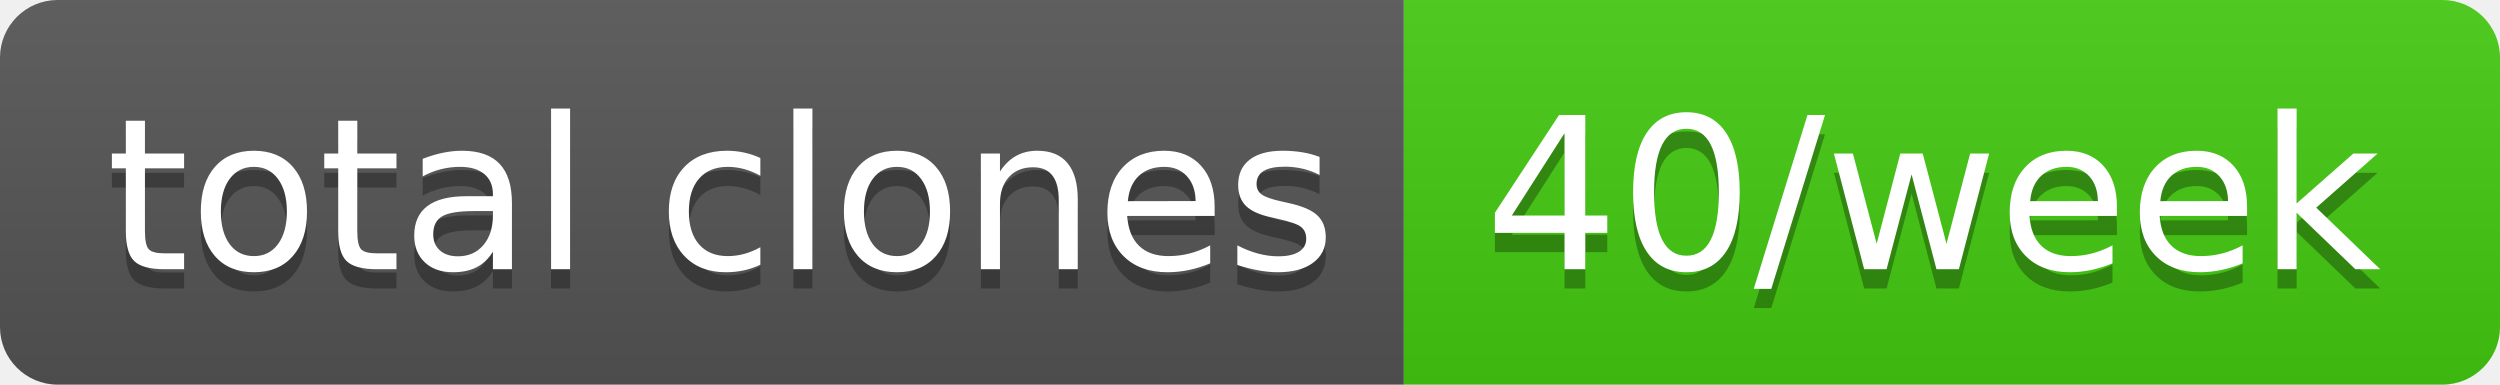
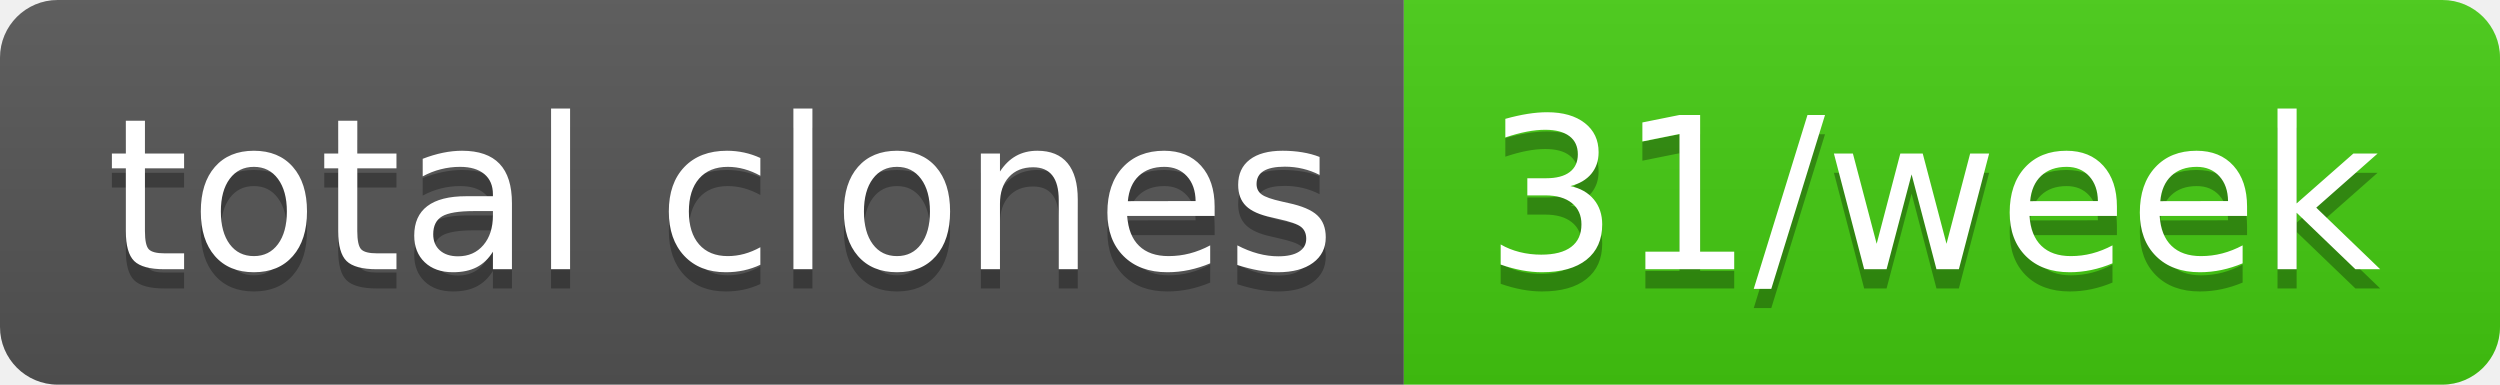
- <svg xmlns="http://www.w3.org/2000/svg" width="130" height="20" role="img" aria-label="total clones: 40/week">
+ <svg xmlns="http://www.w3.org/2000/svg" width="130" height="20" role="img" aria-label="total clones: 31/week">
  <linearGradient id="s" x2="0" y2="100%">
    <stop offset="0" stop-color="#bbb" stop-opacity=".1" />
    <stop offset="1" stop-opacity=".1" />
  </linearGradient>
  <clipPath id="r">
    <rect width="130" height="20" rx="3" fill="#fff" />
  </clipPath>
  <g clip-path="url(#r)">
    <rect width="73" height="20" fill="#555" />
    <rect x="73" width="57" height="20" fill="#4c1" />
    <rect width="130" height="20" fill="url(#s)" />
  </g>
  <g fill="#fff" text-anchor="middle" font-family="Verdana,Geneva,DejaVu Sans,sans-serif" text-rendering="geometricPrecision" font-size="110">
    <text aria-hidden="true" x="375" y="150" fill="#010101" fill-opacity=".3" transform="scale(.1)" textLength="630">total clones</text>
    <text x="375" y="140" transform="scale(.1)" fill="#fff" textLength="630">total clones</text>
-     <text aria-hidden="true" x="1005" y="150" fill="#010101" fill-opacity=".3" transform="scale(.1)" textLength="470">40/week</text>
-     <text x="1005" y="140" transform="scale(.1)" fill="#fff" textLength="470">40/week</text>
+     <text aria-hidden="true" x="1005" y="150" fill="#010101" fill-opacity=".3" transform="scale(.1)" textLength="470">31/week</text>
+     <text x="1005" y="140" transform="scale(.1)" fill="#fff" textLength="470">31/week</text>
  </g>
</svg>
